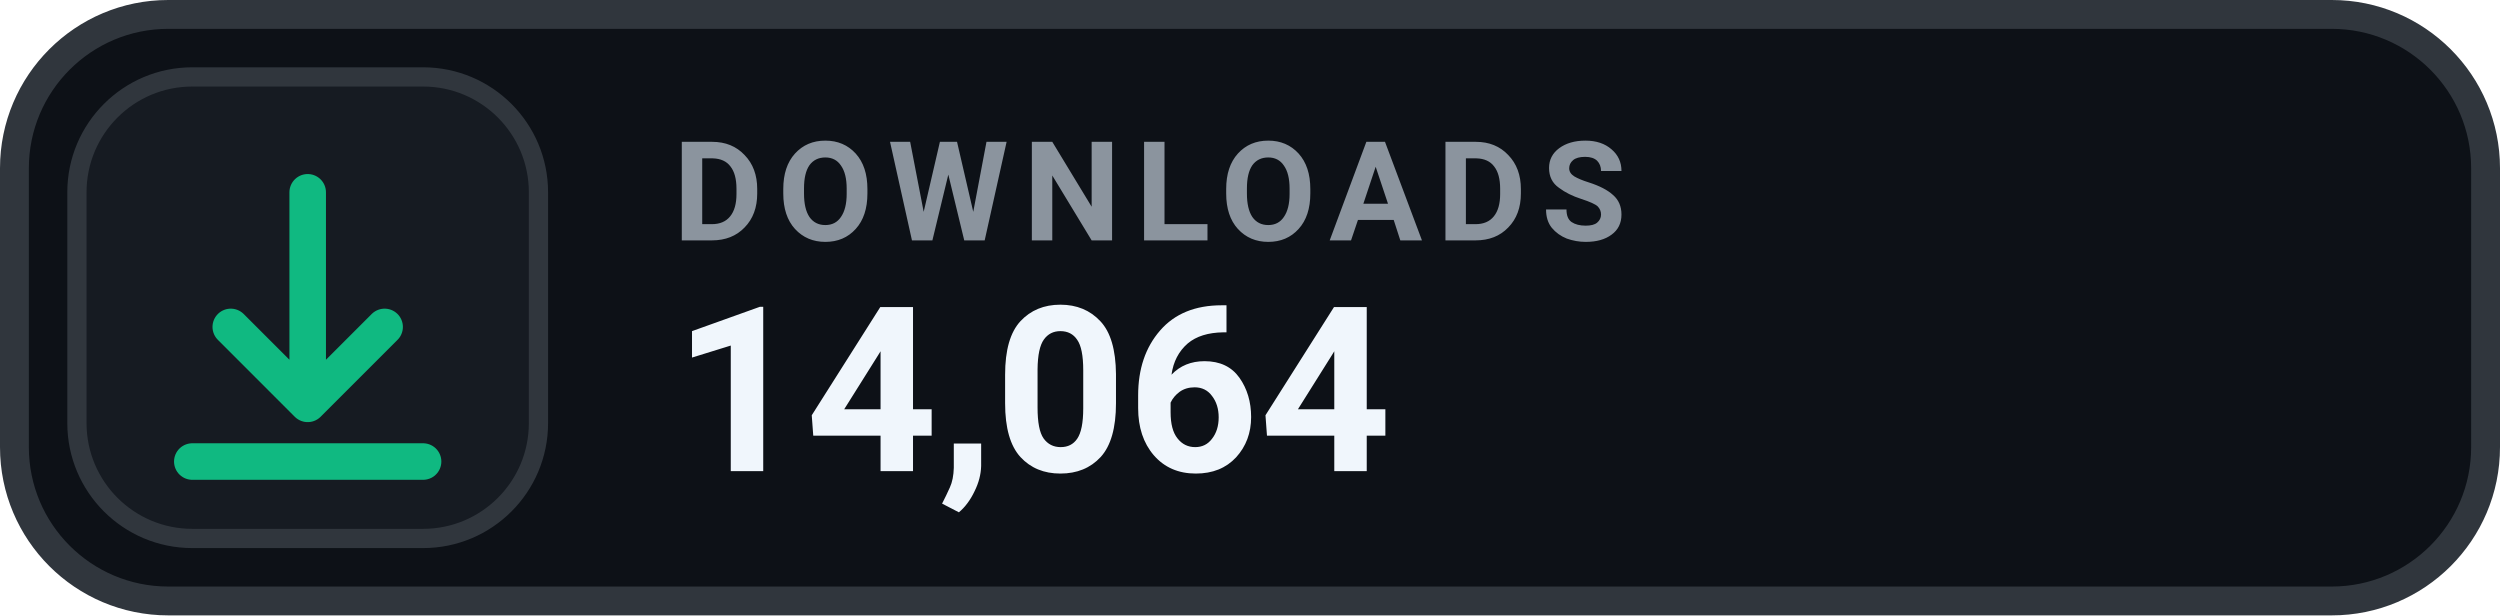
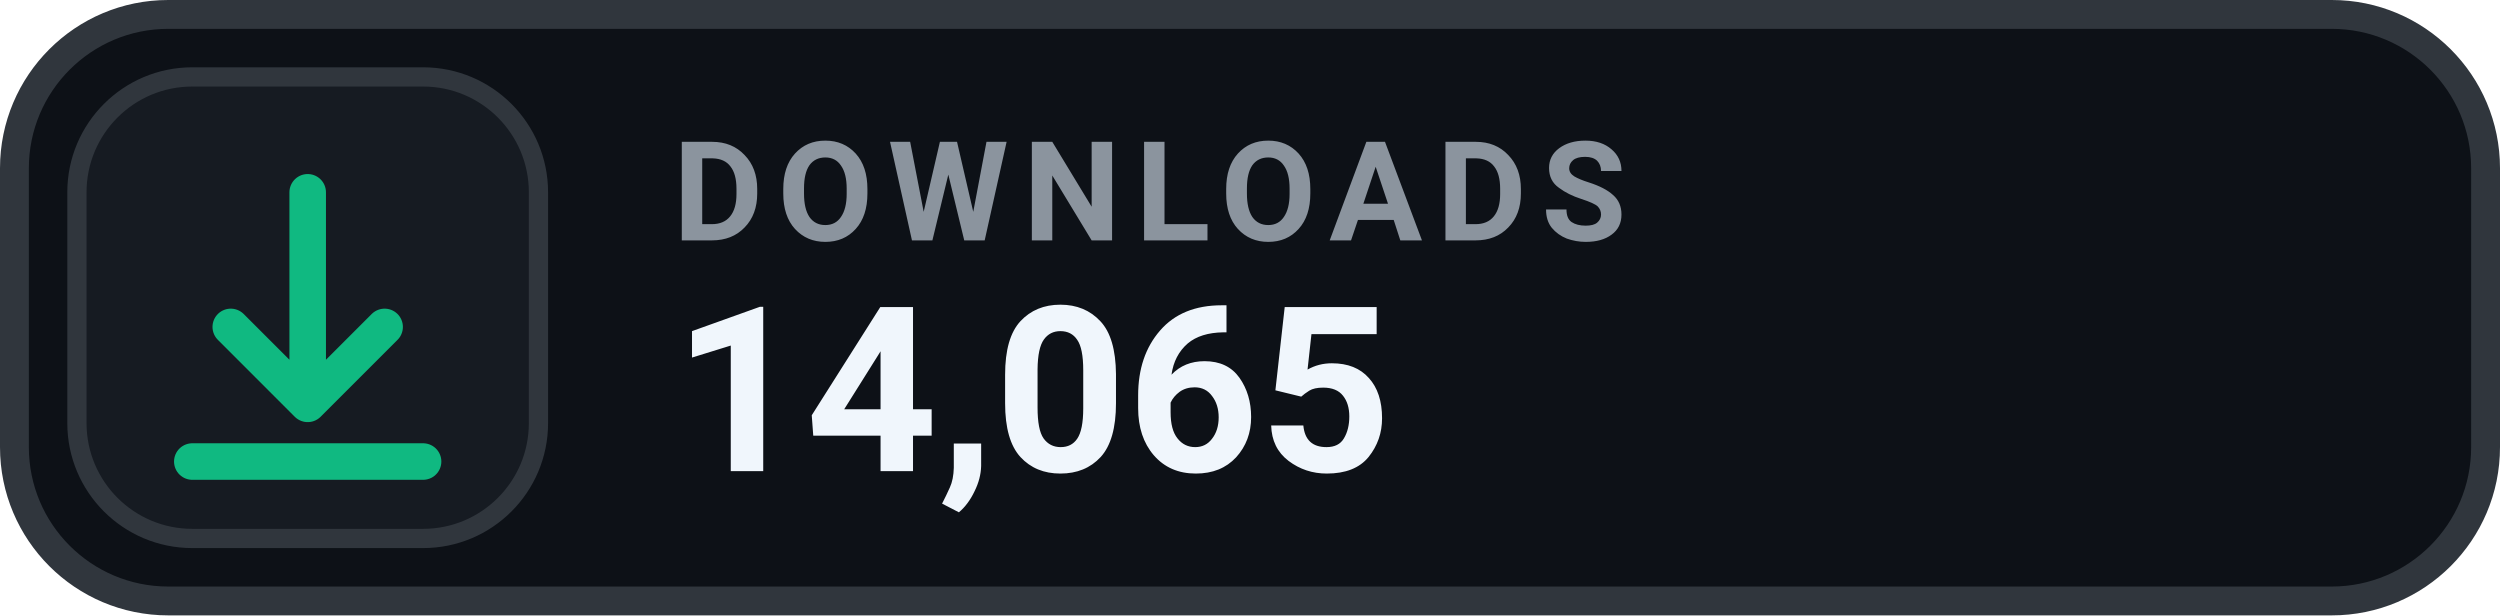
- <svg xmlns="http://www.w3.org/2000/svg" width="130" height="32" viewBox="0 0 130 32" role="img" aria-label="DOWNLOADS 14,064">
+ <svg xmlns="http://www.w3.org/2000/svg" width="130" height="32" viewBox="0 0 130 32" role="img" aria-label="DOWNLOADS 14,065">
  <rect x=".75" y=".75" width="128.5" height="30.5" rx="8" fill="#0D1117" stroke="#30363D" stroke-width="1.5" />
  <rect x="4" y="4" width="24" height="24" rx="6" fill="#161B22" stroke="#30363D" stroke-width="1" />
  <g transform="translate(16 16)" style="color:#10B981;">
    <path d="M0 -6 v11 m0 0 l4 -4 m-4 4 l-4 -4 M-6 8 h12" fill="none" stroke="currentColor" stroke-width="1.9" stroke-linecap="round" stroke-linejoin="round" />
  </g>
  <text x="35" y="12.5" fill="#8B949E" font-family="-apple-system,BlinkMacSystemFont,'Segoe UI',Roboto,Helvetica,Arial,sans-serif" font-size="7.2" font-weight="700" letter-spacing=".75">DOWNLOADS</text>
-   <text x="35" y="24.5" fill="#F0F6FC" font-family="-apple-system,BlinkMacSystemFont,'Segoe UI',Roboto,Helvetica,Arial,sans-serif" font-size="12" font-weight="700">14,064</text>
+   <text x="35" y="24.5" fill="#F0F6FC" font-family="-apple-system,BlinkMacSystemFont,'Segoe UI',Roboto,Helvetica,Arial,sans-serif" font-size="12" font-weight="700">14,065</text>
</svg>
